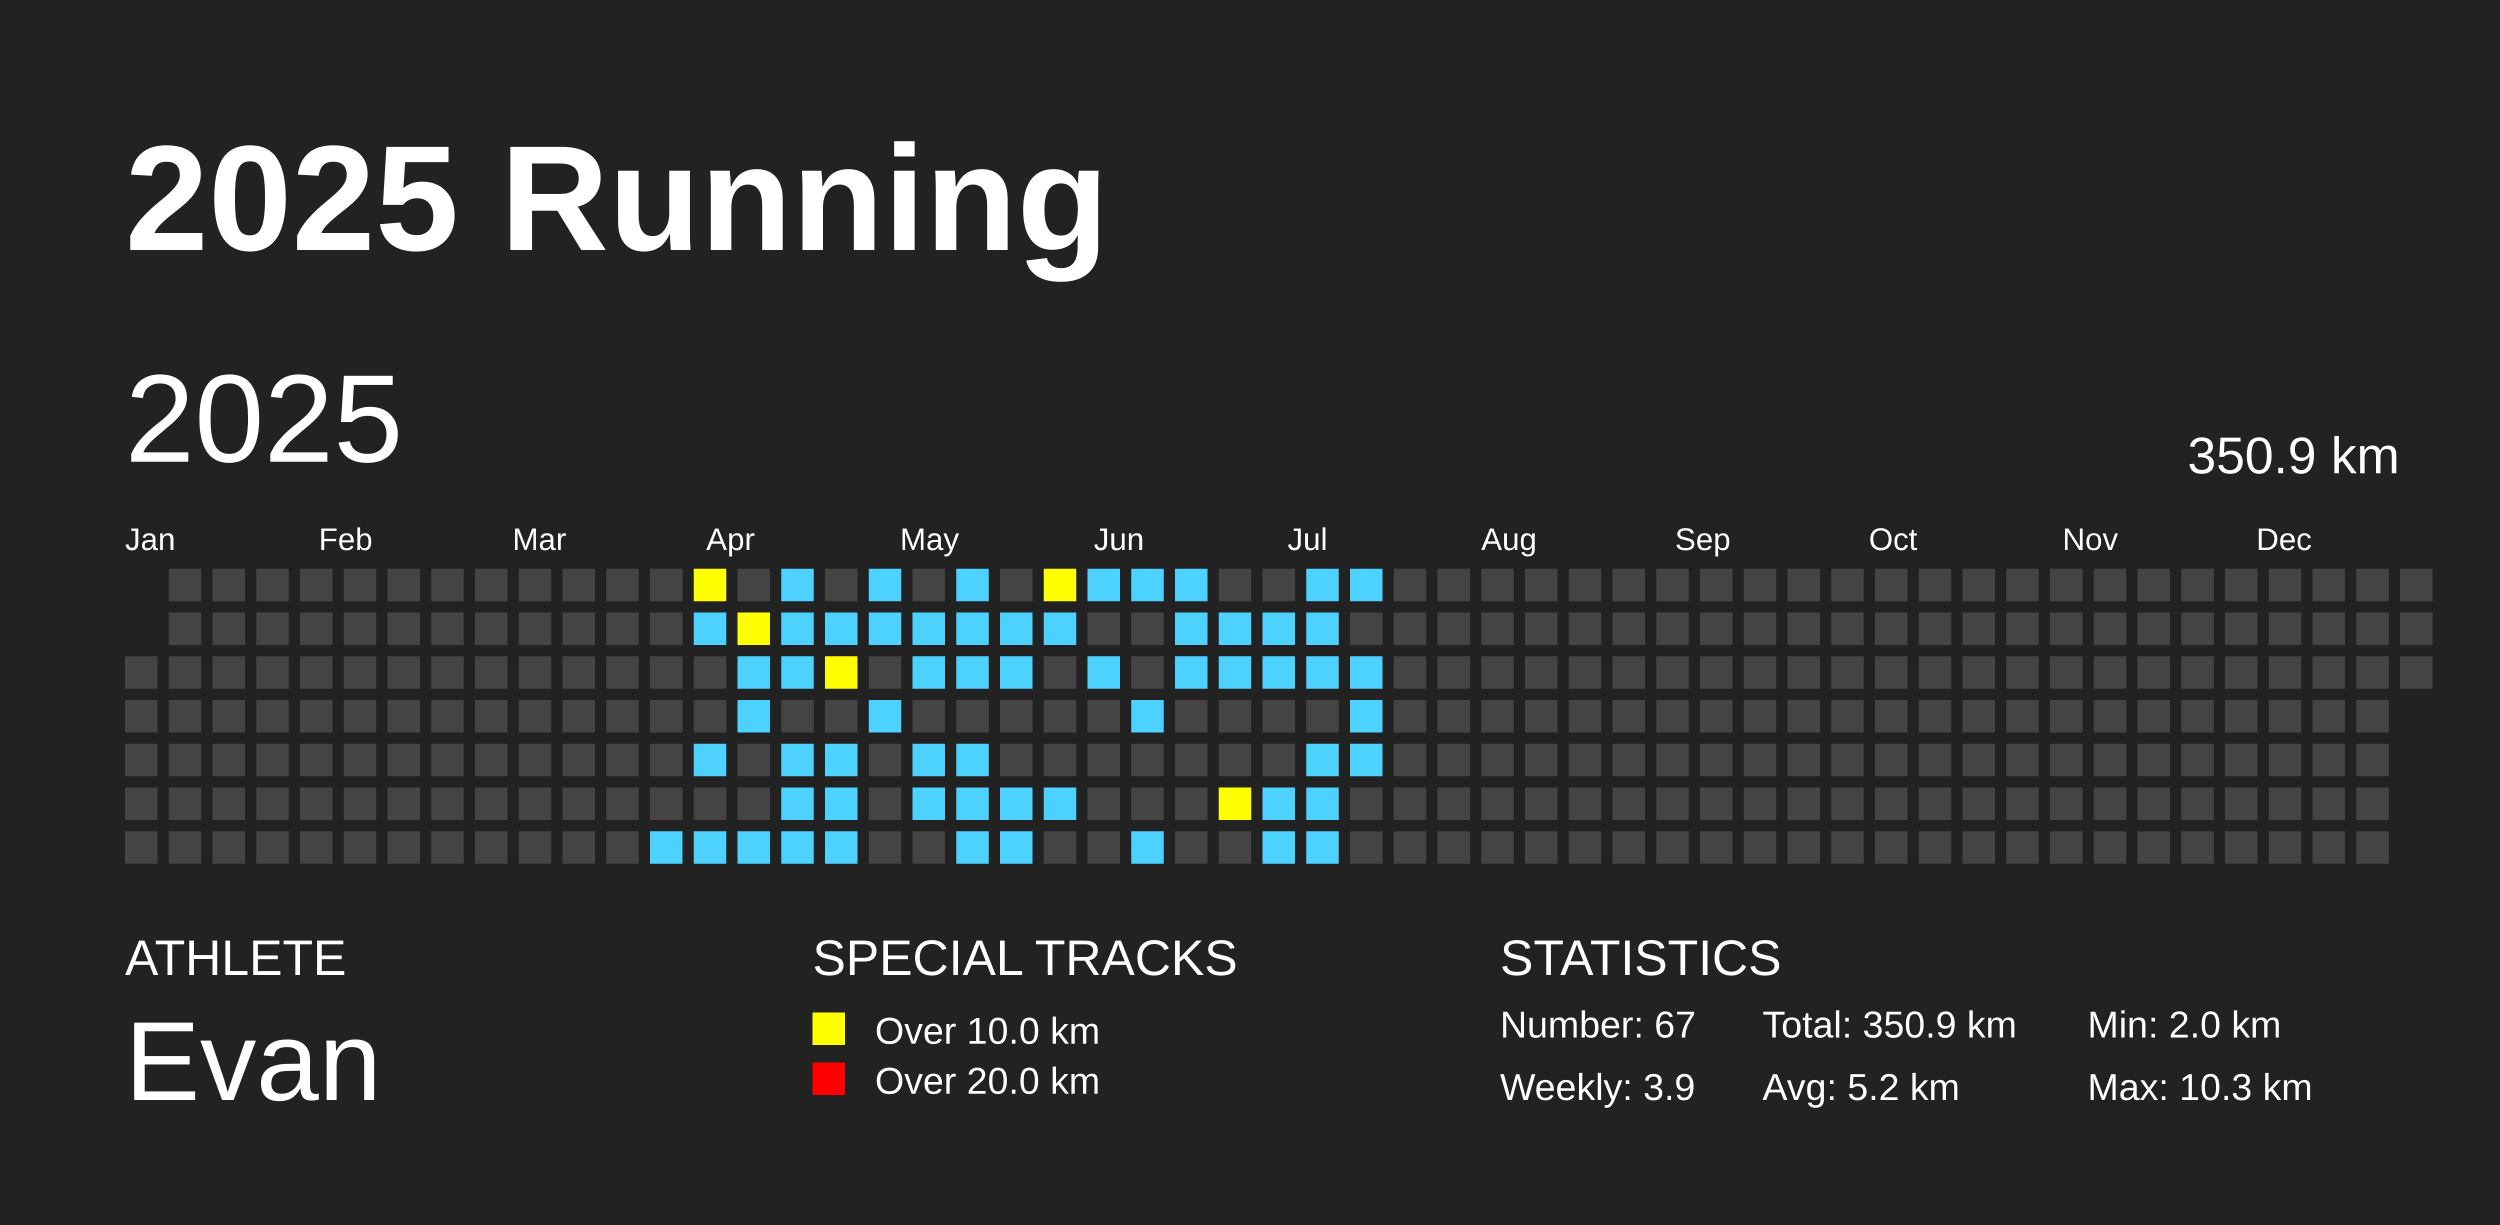
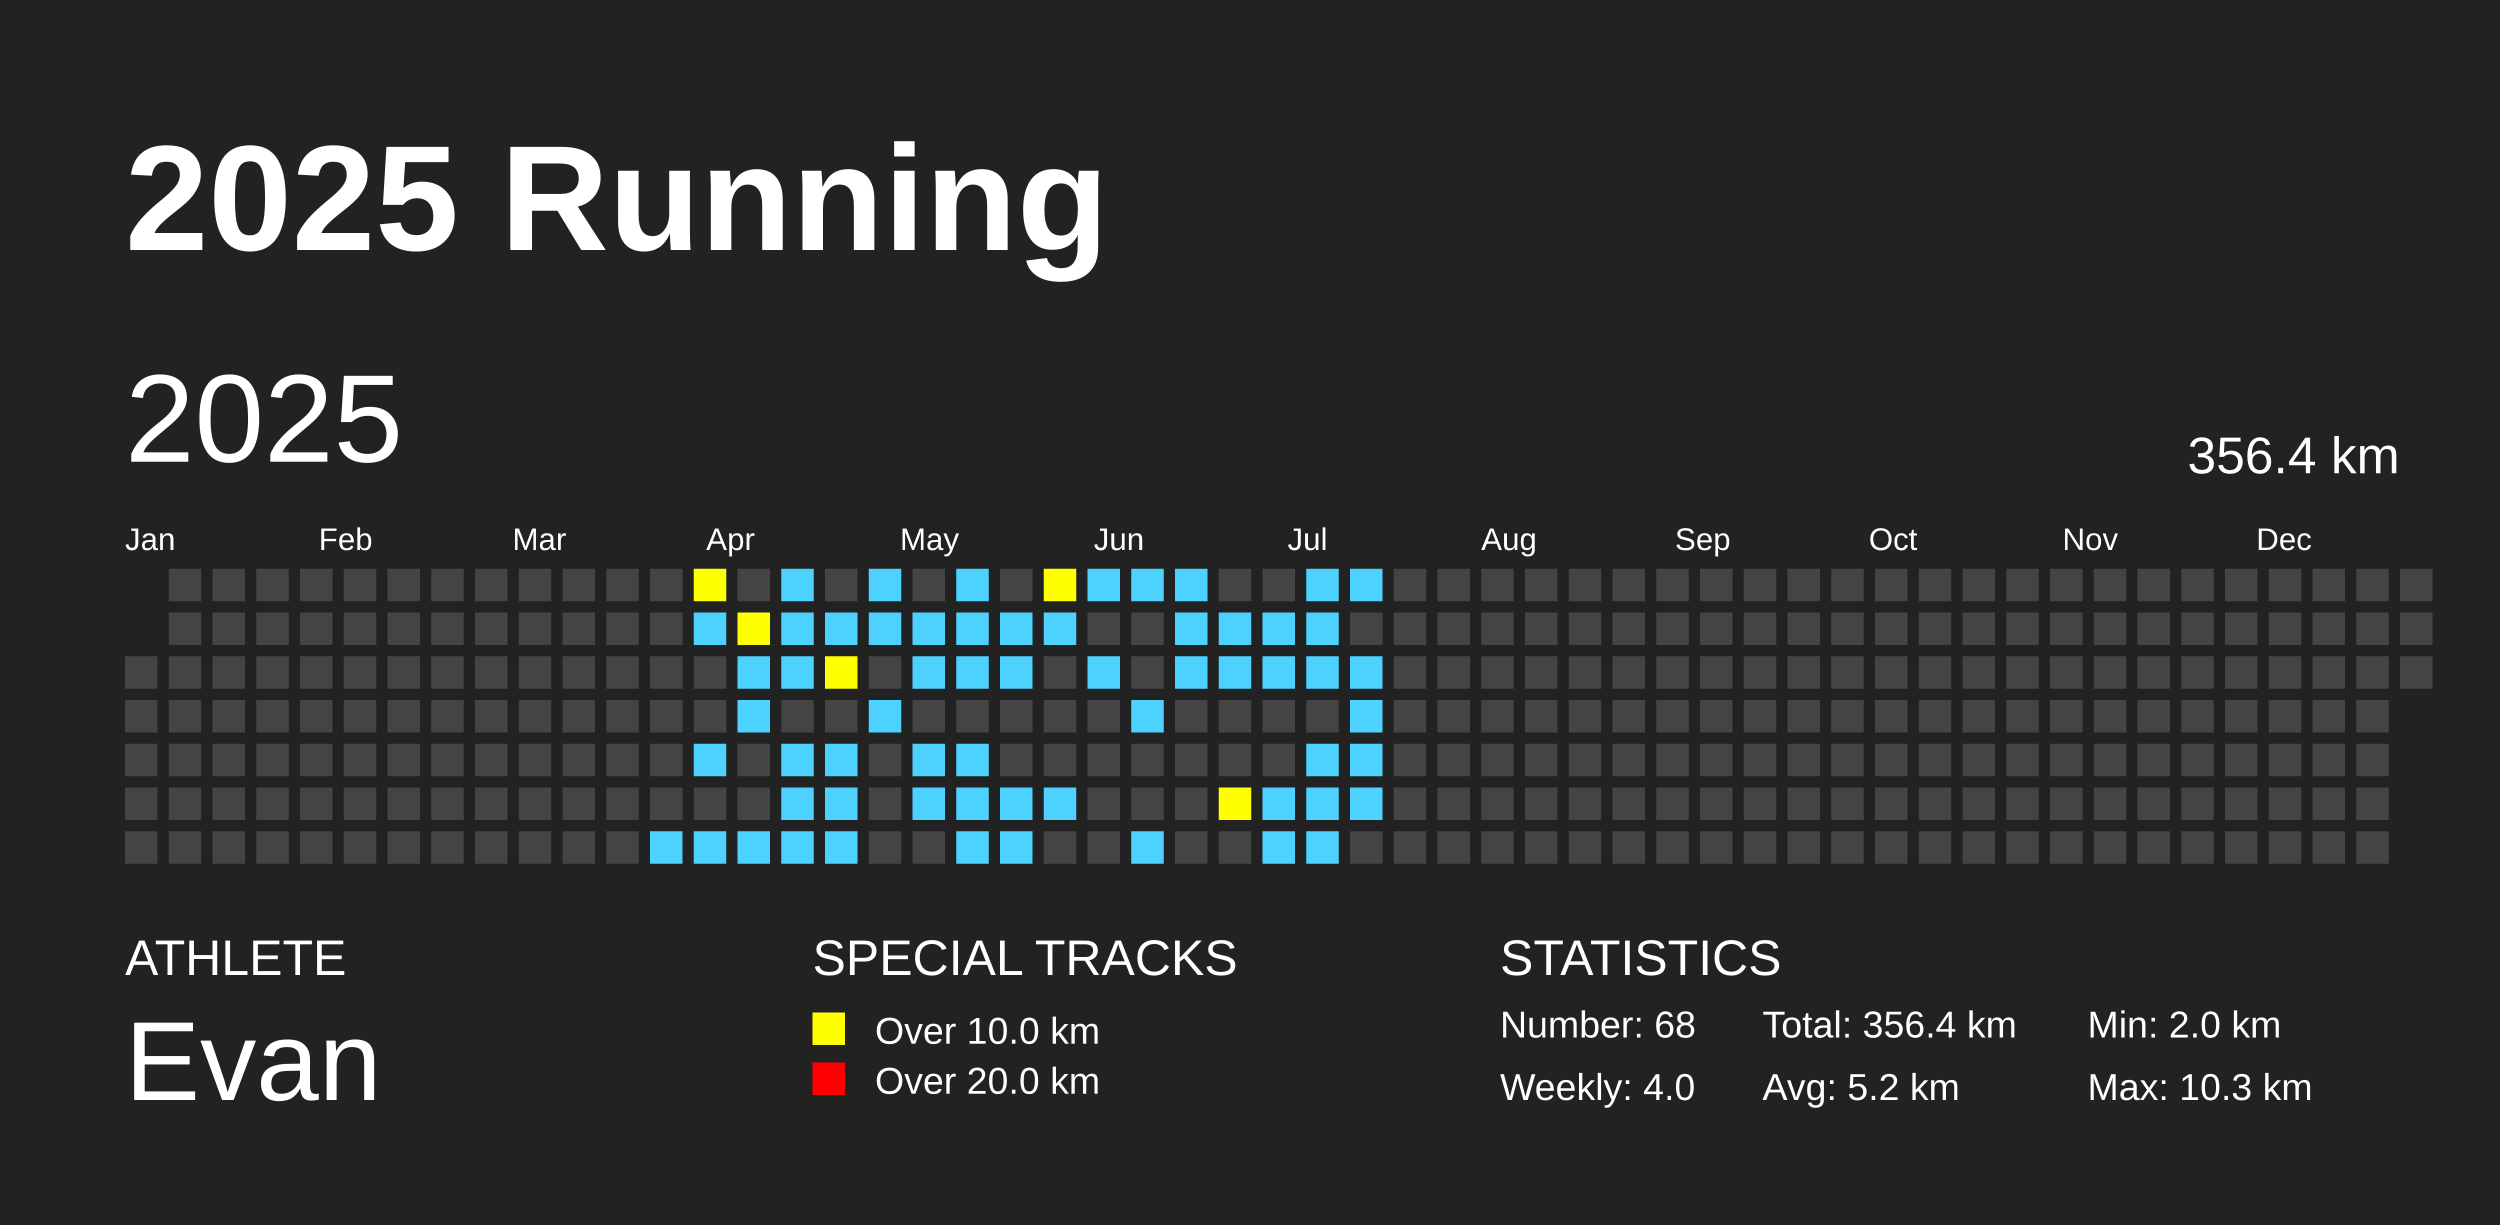
<svg xmlns="http://www.w3.org/2000/svg" baseProfile="full" height="98mm" version="1.1" viewBox="0,0,200,98" width="200mm">
  <defs />
  <rect fill="#222222" height="98" width="200" x="0" y="0" />
  <text fill="#FFFFFF" style="font-size:12px; font-family:Arial; font-weight:bold;" x="10" y="20">2025 Running</text>
  <text fill="#FFFFFF" style="font-size:4px; font-family:Arial" x="10" y="78">ATHLETE</text>
  <text fill="#FFFFFF" style="font-size:9px; font-family:Arial" x="10" y="88">Evan</text>
  <text fill="#FFFFFF" style="font-size:4px; font-family:Arial" x="65" y="78">SPECIAL TRACKS</text>
  <rect fill="yellow" height="2.6" width="2.6" x="65" y="81" />
  <text fill="#FFFFFF" style="font-size:3px; font-family:Arial" x="70" y="83.5">Over 10.0 km</text>
  <rect fill="red" height="2.6" width="2.6" x="65" y="85" />
  <text fill="#FFFFFF" style="font-size:3px; font-family:Arial" x="70" y="87.5">Over 20.0 km</text>
  <text fill="#FFFFFF" style="font-size:4px; font-family:Arial" x="120" y="78">STATISTICS</text>
-   <text fill="#FFFFFF" style="font-size:3px; font-family:Arial" x="120" y="83">Number: 67</text>
-   <text fill="#FFFFFF" style="font-size:3px; font-family:Arial" x="120" y="88">Weekly: 3.9</text>
-   <text fill="#FFFFFF" style="font-size:3px; font-family:Arial" x="141" y="83">Total: 350.9 km</text>
+   <text fill="#FFFFFF" style="font-size:3px; font-family:Arial" x="120" y="83">Number: 68</text>
+   <text fill="#FFFFFF" style="font-size:3px; font-family:Arial" x="120" y="88">Weekly: 4.0</text>
+   <text fill="#FFFFFF" style="font-size:3px; font-family:Arial" x="141" y="83">Total: 356.4 km</text>
  <text fill="#FFFFFF" style="font-size:3px; font-family:Arial" x="141" y="88">Avg: 5.2 km</text>
  <text fill="#FFFFFF" style="font-size:3px; font-family:Arial" x="167" y="83">Min: 2.0 km</text>
  <text fill="#FFFFFF" style="font-size:3px; font-family:Arial" x="167" y="88">Max: 10.3 km</text>
  <text dominant-baseline="hanging" fill="#FFFFFF" style="font-size:10.0px; font-family:Arial;" x="10" y="30">2025</text>
-   <text dominant-baseline="hanging" fill="#FFFFFF" style="font-size:4.125px; font-family:Arial;" x="175" y="35">350.9 km</text>
+   <text dominant-baseline="hanging" fill="#FFFFFF" style="font-size:4.125px; font-family:Arial;" x="175" y="35">356.4 km</text>
  <text fill="#FFFFFF" style="font-size:2.5px; font-family:Arial" x="10.0" y="44">Jan</text>
  <text fill="#FFFFFF" style="font-size:2.5px; font-family:Arial" x="25.5" y="44">Feb</text>
  <text fill="#FFFFFF" style="font-size:2.5px; font-family:Arial" x="41.0" y="44">Mar</text>
  <text fill="#FFFFFF" style="font-size:2.5px; font-family:Arial" x="56.5" y="44">Apr</text>
  <text fill="#FFFFFF" style="font-size:2.5px; font-family:Arial" x="72.0" y="44">May</text>
  <text fill="#FFFFFF" style="font-size:2.5px; font-family:Arial" x="87.5" y="44">Jun</text>
  <text fill="#FFFFFF" style="font-size:2.5px; font-family:Arial" x="103.0" y="44">Jul</text>
  <text fill="#FFFFFF" style="font-size:2.5px; font-family:Arial" x="118.5" y="44">Aug</text>
  <text fill="#FFFFFF" style="font-size:2.5px; font-family:Arial" x="134.0" y="44">Sep</text>
  <text fill="#FFFFFF" style="font-size:2.5px; font-family:Arial" x="149.5" y="44">Oct</text>
  <text fill="#FFFFFF" style="font-size:2.5px; font-family:Arial" x="165.0" y="44">Nov</text>
  <text fill="#FFFFFF" style="font-size:2.5px; font-family:Arial" x="180.5" y="44">Dec</text>
  <rect fill="#444444" height="2.6" width="2.6" x="10.0" y="52.5" />
  <rect fill="#444444" height="2.6" width="2.6" x="10.0" y="56.0" />
  <rect fill="#444444" height="2.6" width="2.6" x="10.0" y="59.5" />
  <rect fill="#444444" height="2.6" width="2.6" x="10.0" y="63.0" />
  <rect fill="#444444" height="2.6" width="2.6" x="10.0" y="66.5" />
  <rect fill="#444444" height="2.6" width="2.6" x="13.5" y="45.5" />
  <rect fill="#444444" height="2.6" width="2.6" x="13.5" y="49.0" />
  <rect fill="#444444" height="2.6" width="2.6" x="13.5" y="52.5" />
  <rect fill="#444444" height="2.6" width="2.6" x="13.5" y="56.0" />
  <rect fill="#444444" height="2.6" width="2.6" x="13.5" y="59.5" />
  <rect fill="#444444" height="2.6" width="2.6" x="13.5" y="63.0" />
  <rect fill="#444444" height="2.6" width="2.6" x="13.5" y="66.5" />
  <rect fill="#444444" height="2.6" width="2.6" x="17.0" y="45.5" />
  <rect fill="#444444" height="2.6" width="2.6" x="17.0" y="49.0" />
  <rect fill="#444444" height="2.6" width="2.6" x="17.0" y="52.5" />
  <rect fill="#444444" height="2.6" width="2.6" x="17.0" y="56.0" />
  <rect fill="#444444" height="2.6" width="2.6" x="17.0" y="59.5" />
  <rect fill="#444444" height="2.6" width="2.6" x="17.0" y="63.0" />
  <rect fill="#444444" height="2.6" width="2.6" x="17.0" y="66.5" />
  <rect fill="#444444" height="2.6" width="2.6" x="20.5" y="45.5" />
  <rect fill="#444444" height="2.6" width="2.6" x="20.5" y="49.0" />
  <rect fill="#444444" height="2.6" width="2.6" x="20.5" y="52.5" />
  <rect fill="#444444" height="2.6" width="2.6" x="20.5" y="56.0" />
  <rect fill="#444444" height="2.6" width="2.6" x="20.5" y="59.5" />
  <rect fill="#444444" height="2.6" width="2.6" x="20.5" y="63.0" />
  <rect fill="#444444" height="2.6" width="2.6" x="20.5" y="66.5" />
  <rect fill="#444444" height="2.6" width="2.6" x="24.0" y="45.5" />
  <rect fill="#444444" height="2.6" width="2.6" x="24.0" y="49.0" />
  <rect fill="#444444" height="2.6" width="2.6" x="24.0" y="52.5" />
  <rect fill="#444444" height="2.6" width="2.6" x="24.0" y="56.0" />
  <rect fill="#444444" height="2.6" width="2.6" x="24.0" y="59.5" />
  <rect fill="#444444" height="2.6" width="2.6" x="24.0" y="63.0" />
  <rect fill="#444444" height="2.6" width="2.6" x="24.0" y="66.5" />
  <rect fill="#444444" height="2.6" width="2.6" x="27.5" y="45.5" />
  <rect fill="#444444" height="2.6" width="2.6" x="27.5" y="49.0" />
  <rect fill="#444444" height="2.6" width="2.6" x="27.5" y="52.5" />
  <rect fill="#444444" height="2.6" width="2.6" x="27.5" y="56.0" />
  <rect fill="#444444" height="2.6" width="2.6" x="27.5" y="59.5" />
  <rect fill="#444444" height="2.6" width="2.6" x="27.5" y="63.0" />
  <rect fill="#444444" height="2.6" width="2.6" x="27.5" y="66.5" />
  <rect fill="#444444" height="2.6" width="2.6" x="31.0" y="45.5" />
  <rect fill="#444444" height="2.6" width="2.6" x="31.0" y="49.0" />
  <rect fill="#444444" height="2.6" width="2.6" x="31.0" y="52.5" />
  <rect fill="#444444" height="2.6" width="2.6" x="31.0" y="56.0" />
  <rect fill="#444444" height="2.6" width="2.6" x="31.0" y="59.5" />
  <rect fill="#444444" height="2.6" width="2.6" x="31.0" y="63.0" />
  <rect fill="#444444" height="2.6" width="2.6" x="31.0" y="66.5" />
  <rect fill="#444444" height="2.6" width="2.6" x="34.5" y="45.5" />
  <rect fill="#444444" height="2.6" width="2.6" x="34.5" y="49.0" />
  <rect fill="#444444" height="2.6" width="2.6" x="34.5" y="52.5" />
  <rect fill="#444444" height="2.6" width="2.6" x="34.5" y="56.0" />
  <rect fill="#444444" height="2.6" width="2.6" x="34.5" y="59.5" />
  <rect fill="#444444" height="2.6" width="2.6" x="34.5" y="63.0" />
  <rect fill="#444444" height="2.6" width="2.6" x="34.5" y="66.5" />
  <rect fill="#444444" height="2.6" width="2.6" x="38.0" y="45.5" />
  <rect fill="#444444" height="2.6" width="2.6" x="38.0" y="49.0" />
  <rect fill="#444444" height="2.6" width="2.6" x="38.0" y="52.5" />
  <rect fill="#444444" height="2.6" width="2.6" x="38.0" y="56.0" />
  <rect fill="#444444" height="2.6" width="2.6" x="38.0" y="59.5" />
  <rect fill="#444444" height="2.6" width="2.6" x="38.0" y="63.0" />
  <rect fill="#444444" height="2.6" width="2.6" x="38.0" y="66.5" />
  <rect fill="#444444" height="2.6" width="2.6" x="41.5" y="45.5" />
  <rect fill="#444444" height="2.6" width="2.6" x="41.5" y="49.0" />
  <rect fill="#444444" height="2.6" width="2.6" x="41.5" y="52.5" />
  <rect fill="#444444" height="2.6" width="2.6" x="41.5" y="56.0" />
  <rect fill="#444444" height="2.6" width="2.6" x="41.5" y="59.5" />
  <rect fill="#444444" height="2.6" width="2.6" x="41.5" y="63.0" />
  <rect fill="#444444" height="2.6" width="2.6" x="41.5" y="66.5" />
  <rect fill="#444444" height="2.6" width="2.6" x="45.0" y="45.5" />
  <rect fill="#444444" height="2.6" width="2.6" x="45.0" y="49.0" />
  <rect fill="#444444" height="2.6" width="2.6" x="45.0" y="52.5" />
  <rect fill="#444444" height="2.6" width="2.6" x="45.0" y="56.0" />
  <rect fill="#444444" height="2.6" width="2.6" x="45.0" y="59.5" />
  <rect fill="#444444" height="2.6" width="2.6" x="45.0" y="63.0" />
  <rect fill="#444444" height="2.6" width="2.6" x="45.0" y="66.5" />
  <rect fill="#444444" height="2.6" width="2.6" x="48.5" y="45.5" />
  <rect fill="#444444" height="2.6" width="2.6" x="48.5" y="49.0" />
  <rect fill="#444444" height="2.6" width="2.6" x="48.5" y="52.5" />
  <rect fill="#444444" height="2.6" width="2.6" x="48.5" y="56.0" />
  <rect fill="#444444" height="2.6" width="2.6" x="48.5" y="59.5" />
  <rect fill="#444444" height="2.6" width="2.6" x="48.5" y="63.0" />
  <rect fill="#444444" height="2.6" width="2.6" x="48.5" y="66.5" />
  <rect fill="#444444" height="2.6" width="2.6" x="52.0" y="45.5" />
  <rect fill="#444444" height="2.6" width="2.6" x="52.0" y="49.0" />
  <rect fill="#444444" height="2.6" width="2.6" x="52.0" y="52.5" />
  <rect fill="#444444" height="2.6" width="2.6" x="52.0" y="56.0" />
  <rect fill="#444444" height="2.6" width="2.6" x="52.0" y="59.5" />
  <rect fill="#444444" height="2.6" width="2.6" x="52.0" y="63.0" />
  <rect fill="#4DD2FF" height="2.6" width="2.6" x="52.0" y="66.5" />
  <rect fill="yellow" height="2.6" width="2.6" x="55.5" y="45.5" />
  <rect fill="#4DD2FF" height="2.6" width="2.6" x="55.5" y="49.0" />
  <rect fill="#444444" height="2.6" width="2.6" x="55.5" y="52.5" />
  <rect fill="#444444" height="2.6" width="2.6" x="55.5" y="56.0" />
  <rect fill="#4DD2FF" height="2.6" width="2.6" x="55.5" y="59.5" />
  <rect fill="#444444" height="2.6" width="2.6" x="55.5" y="63.0" />
  <rect fill="#4DD2FF" height="2.6" width="2.6" x="55.5" y="66.5" />
  <rect fill="#444444" height="2.6" width="2.6" x="59.0" y="45.5" />
  <rect fill="yellow" height="2.6" width="2.6" x="59.0" y="49.0" />
  <rect fill="#4DD2FF" height="2.6" width="2.6" x="59.0" y="52.5" />
  <rect fill="#4DD2FF" height="2.6" width="2.6" x="59.0" y="56.0" />
  <rect fill="#444444" height="2.6" width="2.6" x="59.0" y="59.5" />
  <rect fill="#444444" height="2.6" width="2.6" x="59.0" y="63.0" />
  <rect fill="#4DD2FF" height="2.6" width="2.6" x="59.0" y="66.5" />
  <rect fill="#4DD2FF" height="2.6" width="2.6" x="62.5" y="45.5" />
  <rect fill="#4DD2FF" height="2.6" width="2.6" x="62.5" y="49.0" />
  <rect fill="#4DD2FF" height="2.6" width="2.6" x="62.5" y="52.5" />
  <rect fill="#444444" height="2.6" width="2.6" x="62.5" y="56.0" />
  <rect fill="#4DD2FF" height="2.6" width="2.6" x="62.5" y="59.5" />
  <rect fill="#4DD2FF" height="2.6" width="2.6" x="62.5" y="63.0" />
  <rect fill="#4DD2FF" height="2.6" width="2.6" x="62.5" y="66.5" />
  <rect fill="#444444" height="2.6" width="2.6" x="66.0" y="45.5" />
  <rect fill="#4DD2FF" height="2.6" width="2.6" x="66.0" y="49.0" />
  <rect fill="yellow" height="2.6" width="2.6" x="66.0" y="52.5" />
  <rect fill="#444444" height="2.6" width="2.6" x="66.0" y="56.0" />
  <rect fill="#4DD2FF" height="2.6" width="2.6" x="66.0" y="59.5" />
  <rect fill="#4DD2FF" height="2.6" width="2.6" x="66.0" y="63.0" />
  <rect fill="#4DD2FF" height="2.6" width="2.6" x="66.0" y="66.5" />
  <rect fill="#4DD2FF" height="2.6" width="2.6" x="69.5" y="45.5" />
  <rect fill="#4DD2FF" height="2.6" width="2.6" x="69.5" y="49.0" />
  <rect fill="#444444" height="2.6" width="2.6" x="69.5" y="52.5" />
  <rect fill="#4DD2FF" height="2.6" width="2.6" x="69.5" y="56.0" />
  <rect fill="#444444" height="2.6" width="2.6" x="69.5" y="59.5" />
  <rect fill="#444444" height="2.6" width="2.6" x="69.5" y="63.0" />
  <rect fill="#444444" height="2.6" width="2.6" x="69.5" y="66.5" />
  <rect fill="#444444" height="2.6" width="2.6" x="73.0" y="45.5" />
  <rect fill="#4DD2FF" height="2.6" width="2.6" x="73.0" y="49.0" />
  <rect fill="#4DD2FF" height="2.6" width="2.6" x="73.0" y="52.5" />
  <rect fill="#444444" height="2.6" width="2.6" x="73.0" y="56.0" />
  <rect fill="#4DD2FF" height="2.6" width="2.6" x="73.0" y="59.5" />
  <rect fill="#4DD2FF" height="2.6" width="2.6" x="73.0" y="63.0" />
  <rect fill="#444444" height="2.6" width="2.6" x="73.0" y="66.5" />
  <rect fill="#4DD2FF" height="2.6" width="2.6" x="76.5" y="45.5" />
  <rect fill="#4DD2FF" height="2.6" width="2.6" x="76.5" y="49.0" />
  <rect fill="#4DD2FF" height="2.6" width="2.6" x="76.5" y="52.5" />
  <rect fill="#444444" height="2.6" width="2.6" x="76.5" y="56.0" />
  <rect fill="#4DD2FF" height="2.6" width="2.6" x="76.5" y="59.5" />
  <rect fill="#4DD2FF" height="2.6" width="2.6" x="76.5" y="63.0" />
  <rect fill="#4DD2FF" height="2.6" width="2.6" x="76.5" y="66.5" />
  <rect fill="#444444" height="2.6" width="2.6" x="80.0" y="45.5" />
  <rect fill="#4DD2FF" height="2.6" width="2.6" x="80.0" y="49.0" />
  <rect fill="#4DD2FF" height="2.6" width="2.6" x="80.0" y="52.5" />
  <rect fill="#444444" height="2.6" width="2.6" x="80.0" y="56.0" />
  <rect fill="#444444" height="2.6" width="2.6" x="80.0" y="59.5" />
  <rect fill="#4DD2FF" height="2.6" width="2.6" x="80.0" y="63.0" />
  <rect fill="#4DD2FF" height="2.6" width="2.6" x="80.0" y="66.5" />
  <rect fill="yellow" height="2.6" width="2.6" x="83.5" y="45.5" />
  <rect fill="#4DD2FF" height="2.6" width="2.6" x="83.5" y="49.0" />
  <rect fill="#444444" height="2.6" width="2.6" x="83.5" y="52.5" />
  <rect fill="#444444" height="2.6" width="2.6" x="83.5" y="56.0" />
  <rect fill="#444444" height="2.6" width="2.6" x="83.5" y="59.5" />
  <rect fill="#4DD2FF" height="2.6" width="2.6" x="83.5" y="63.0" />
  <rect fill="#444444" height="2.6" width="2.6" x="83.5" y="66.5" />
  <rect fill="#4DD2FF" height="2.6" width="2.6" x="87.0" y="45.5" />
  <rect fill="#444444" height="2.6" width="2.6" x="87.0" y="49.0" />
  <rect fill="#4DD2FF" height="2.6" width="2.6" x="87.0" y="52.5" />
  <rect fill="#444444" height="2.6" width="2.6" x="87.0" y="56.0" />
  <rect fill="#444444" height="2.6" width="2.6" x="87.0" y="59.5" />
  <rect fill="#444444" height="2.6" width="2.6" x="87.0" y="63.0" />
  <rect fill="#444444" height="2.6" width="2.6" x="87.0" y="66.5" />
  <rect fill="#4DD2FF" height="2.6" width="2.6" x="90.5" y="45.5" />
  <rect fill="#444444" height="2.6" width="2.6" x="90.5" y="49.0" />
  <rect fill="#444444" height="2.6" width="2.6" x="90.5" y="52.5" />
  <rect fill="#4DD2FF" height="2.6" width="2.6" x="90.5" y="56.0" />
  <rect fill="#444444" height="2.6" width="2.6" x="90.5" y="59.5" />
  <rect fill="#444444" height="2.6" width="2.6" x="90.5" y="63.0" />
  <rect fill="#4DD2FF" height="2.6" width="2.6" x="90.5" y="66.5" />
  <rect fill="#4DD2FF" height="2.6" width="2.6" x="94.0" y="45.5" />
  <rect fill="#4DD2FF" height="2.6" width="2.6" x="94.0" y="49.0" />
  <rect fill="#4DD2FF" height="2.6" width="2.6" x="94.0" y="52.5" />
  <rect fill="#444444" height="2.6" width="2.6" x="94.0" y="56.0" />
  <rect fill="#444444" height="2.6" width="2.6" x="94.0" y="59.5" />
  <rect fill="#444444" height="2.6" width="2.6" x="94.0" y="63.0" />
  <rect fill="#444444" height="2.6" width="2.6" x="94.0" y="66.5" />
  <rect fill="#444444" height="2.6" width="2.6" x="97.5" y="45.5" />
  <rect fill="#4DD2FF" height="2.6" width="2.6" x="97.5" y="49.0" />
  <rect fill="#4DD2FF" height="2.6" width="2.6" x="97.5" y="52.5" />
  <rect fill="#444444" height="2.6" width="2.6" x="97.5" y="56.0" />
  <rect fill="#444444" height="2.6" width="2.6" x="97.5" y="59.5" />
  <rect fill="yellow" height="2.6" width="2.6" x="97.5" y="63.0" />
  <rect fill="#444444" height="2.6" width="2.6" x="97.5" y="66.5" />
  <rect fill="#444444" height="2.6" width="2.6" x="101.0" y="45.5" />
  <rect fill="#4DD2FF" height="2.6" width="2.6" x="101.0" y="49.0" />
  <rect fill="#4DD2FF" height="2.6" width="2.6" x="101.0" y="52.5" />
  <rect fill="#444444" height="2.6" width="2.6" x="101.0" y="56.0" />
  <rect fill="#444444" height="2.6" width="2.6" x="101.0" y="59.5" />
  <rect fill="#4DD2FF" height="2.6" width="2.6" x="101.0" y="63.0" />
  <rect fill="#4DD2FF" height="2.6" width="2.6" x="101.0" y="66.5" />
  <rect fill="#4DD2FF" height="2.6" width="2.6" x="104.5" y="45.5" />
  <rect fill="#4DD2FF" height="2.6" width="2.6" x="104.5" y="49.0" />
  <rect fill="#4DD2FF" height="2.6" width="2.6" x="104.5" y="52.5" />
  <rect fill="#444444" height="2.6" width="2.6" x="104.5" y="56.0" />
  <rect fill="#4DD2FF" height="2.6" width="2.6" x="104.5" y="59.5" />
  <rect fill="#4DD2FF" height="2.6" width="2.6" x="104.5" y="63.0" />
  <rect fill="#4DD2FF" height="2.6" width="2.6" x="104.5" y="66.5" />
  <rect fill="#4DD2FF" height="2.6" width="2.6" x="108.0" y="45.5" />
  <rect fill="#444444" height="2.6" width="2.6" x="108.0" y="49.0" />
  <rect fill="#4DD2FF" height="2.6" width="2.6" x="108.0" y="52.5" />
  <rect fill="#4DD2FF" height="2.6" width="2.6" x="108.0" y="56.0" />
  <rect fill="#4DD2FF" height="2.6" width="2.6" x="108.0" y="59.5" />
-   <rect fill="#444444" height="2.6" width="2.6" x="108.0" y="63.0" />
+   <rect fill="#4DD2FF" height="2.6" width="2.6" x="108.0" y="63.0" />
  <rect fill="#444444" height="2.6" width="2.6" x="108.0" y="66.5" />
  <rect fill="#444444" height="2.6" width="2.6" x="111.5" y="45.5" />
  <rect fill="#444444" height="2.6" width="2.6" x="111.5" y="49.0" />
  <rect fill="#444444" height="2.6" width="2.6" x="111.5" y="52.5" />
  <rect fill="#444444" height="2.6" width="2.6" x="111.5" y="56.0" />
  <rect fill="#444444" height="2.6" width="2.6" x="111.5" y="59.5" />
  <rect fill="#444444" height="2.6" width="2.6" x="111.5" y="63.0" />
  <rect fill="#444444" height="2.6" width="2.6" x="111.5" y="66.5" />
  <rect fill="#444444" height="2.6" width="2.6" x="115.0" y="45.5" />
  <rect fill="#444444" height="2.6" width="2.6" x="115.0" y="49.0" />
  <rect fill="#444444" height="2.6" width="2.6" x="115.0" y="52.5" />
  <rect fill="#444444" height="2.6" width="2.6" x="115.0" y="56.0" />
  <rect fill="#444444" height="2.6" width="2.6" x="115.0" y="59.5" />
  <rect fill="#444444" height="2.6" width="2.6" x="115.0" y="63.0" />
  <rect fill="#444444" height="2.6" width="2.6" x="115.0" y="66.5" />
  <rect fill="#444444" height="2.6" width="2.6" x="118.5" y="45.5" />
  <rect fill="#444444" height="2.6" width="2.6" x="118.5" y="49.0" />
  <rect fill="#444444" height="2.6" width="2.6" x="118.5" y="52.5" />
  <rect fill="#444444" height="2.6" width="2.6" x="118.5" y="56.0" />
  <rect fill="#444444" height="2.6" width="2.6" x="118.5" y="59.5" />
  <rect fill="#444444" height="2.6" width="2.6" x="118.5" y="63.0" />
  <rect fill="#444444" height="2.6" width="2.6" x="118.5" y="66.5" />
  <rect fill="#444444" height="2.6" width="2.6" x="122.0" y="45.5" />
  <rect fill="#444444" height="2.6" width="2.6" x="122.0" y="49.0" />
  <rect fill="#444444" height="2.6" width="2.6" x="122.0" y="52.5" />
  <rect fill="#444444" height="2.6" width="2.6" x="122.0" y="56.0" />
  <rect fill="#444444" height="2.6" width="2.6" x="122.0" y="59.5" />
  <rect fill="#444444" height="2.6" width="2.6" x="122.0" y="63.0" />
  <rect fill="#444444" height="2.6" width="2.6" x="122.0" y="66.5" />
  <rect fill="#444444" height="2.6" width="2.6" x="125.5" y="45.5" />
  <rect fill="#444444" height="2.6" width="2.6" x="125.5" y="49.0" />
  <rect fill="#444444" height="2.6" width="2.6" x="125.5" y="52.5" />
  <rect fill="#444444" height="2.6" width="2.6" x="125.5" y="56.0" />
  <rect fill="#444444" height="2.6" width="2.6" x="125.5" y="59.5" />
  <rect fill="#444444" height="2.6" width="2.6" x="125.5" y="63.0" />
  <rect fill="#444444" height="2.6" width="2.6" x="125.5" y="66.5" />
  <rect fill="#444444" height="2.6" width="2.6" x="129.0" y="45.5" />
  <rect fill="#444444" height="2.6" width="2.6" x="129.0" y="49.0" />
  <rect fill="#444444" height="2.6" width="2.6" x="129.0" y="52.5" />
  <rect fill="#444444" height="2.6" width="2.6" x="129.0" y="56.0" />
  <rect fill="#444444" height="2.6" width="2.6" x="129.0" y="59.5" />
  <rect fill="#444444" height="2.6" width="2.6" x="129.0" y="63.0" />
  <rect fill="#444444" height="2.6" width="2.6" x="129.0" y="66.5" />
  <rect fill="#444444" height="2.6" width="2.6" x="132.5" y="45.5" />
  <rect fill="#444444" height="2.6" width="2.6" x="132.5" y="49.0" />
  <rect fill="#444444" height="2.6" width="2.6" x="132.5" y="52.5" />
  <rect fill="#444444" height="2.6" width="2.6" x="132.5" y="56.0" />
  <rect fill="#444444" height="2.6" width="2.6" x="132.5" y="59.5" />
  <rect fill="#444444" height="2.6" width="2.6" x="132.5" y="63.0" />
  <rect fill="#444444" height="2.6" width="2.6" x="132.5" y="66.5" />
  <rect fill="#444444" height="2.6" width="2.6" x="136.0" y="45.5" />
  <rect fill="#444444" height="2.6" width="2.6" x="136.0" y="49.0" />
  <rect fill="#444444" height="2.6" width="2.6" x="136.0" y="52.5" />
  <rect fill="#444444" height="2.6" width="2.6" x="136.0" y="56.0" />
  <rect fill="#444444" height="2.6" width="2.6" x="136.0" y="59.5" />
  <rect fill="#444444" height="2.6" width="2.6" x="136.0" y="63.0" />
  <rect fill="#444444" height="2.6" width="2.6" x="136.0" y="66.5" />
  <rect fill="#444444" height="2.6" width="2.6" x="139.5" y="45.5" />
  <rect fill="#444444" height="2.6" width="2.6" x="139.5" y="49.0" />
  <rect fill="#444444" height="2.6" width="2.6" x="139.5" y="52.5" />
  <rect fill="#444444" height="2.6" width="2.6" x="139.5" y="56.0" />
  <rect fill="#444444" height="2.6" width="2.6" x="139.5" y="59.5" />
  <rect fill="#444444" height="2.6" width="2.6" x="139.5" y="63.0" />
  <rect fill="#444444" height="2.6" width="2.6" x="139.5" y="66.5" />
  <rect fill="#444444" height="2.6" width="2.6" x="143.0" y="45.5" />
  <rect fill="#444444" height="2.6" width="2.6" x="143.0" y="49.0" />
  <rect fill="#444444" height="2.6" width="2.6" x="143.0" y="52.5" />
  <rect fill="#444444" height="2.6" width="2.6" x="143.0" y="56.0" />
  <rect fill="#444444" height="2.6" width="2.6" x="143.0" y="59.5" />
  <rect fill="#444444" height="2.6" width="2.6" x="143.0" y="63.0" />
  <rect fill="#444444" height="2.6" width="2.6" x="143.0" y="66.5" />
  <rect fill="#444444" height="2.6" width="2.6" x="146.5" y="45.5" />
  <rect fill="#444444" height="2.6" width="2.6" x="146.5" y="49.0" />
  <rect fill="#444444" height="2.6" width="2.6" x="146.5" y="52.5" />
  <rect fill="#444444" height="2.6" width="2.6" x="146.5" y="56.0" />
  <rect fill="#444444" height="2.6" width="2.6" x="146.5" y="59.5" />
  <rect fill="#444444" height="2.6" width="2.6" x="146.5" y="63.0" />
  <rect fill="#444444" height="2.6" width="2.6" x="146.5" y="66.5" />
  <rect fill="#444444" height="2.6" width="2.6" x="150.0" y="45.5" />
  <rect fill="#444444" height="2.6" width="2.6" x="150.0" y="49.0" />
  <rect fill="#444444" height="2.6" width="2.6" x="150.0" y="52.5" />
  <rect fill="#444444" height="2.6" width="2.6" x="150.0" y="56.0" />
  <rect fill="#444444" height="2.6" width="2.6" x="150.0" y="59.5" />
  <rect fill="#444444" height="2.6" width="2.6" x="150.0" y="63.0" />
  <rect fill="#444444" height="2.6" width="2.6" x="150.0" y="66.5" />
  <rect fill="#444444" height="2.6" width="2.6" x="153.5" y="45.5" />
  <rect fill="#444444" height="2.6" width="2.6" x="153.5" y="49.0" />
  <rect fill="#444444" height="2.6" width="2.6" x="153.5" y="52.5" />
  <rect fill="#444444" height="2.6" width="2.6" x="153.5" y="56.0" />
  <rect fill="#444444" height="2.6" width="2.6" x="153.5" y="59.5" />
  <rect fill="#444444" height="2.6" width="2.6" x="153.5" y="63.0" />
  <rect fill="#444444" height="2.6" width="2.6" x="153.5" y="66.5" />
  <rect fill="#444444" height="2.6" width="2.6" x="157.0" y="45.5" />
  <rect fill="#444444" height="2.6" width="2.6" x="157.0" y="49.0" />
  <rect fill="#444444" height="2.6" width="2.6" x="157.0" y="52.5" />
  <rect fill="#444444" height="2.6" width="2.6" x="157.0" y="56.0" />
  <rect fill="#444444" height="2.6" width="2.6" x="157.0" y="59.5" />
  <rect fill="#444444" height="2.6" width="2.6" x="157.0" y="63.0" />
  <rect fill="#444444" height="2.6" width="2.6" x="157.0" y="66.5" />
  <rect fill="#444444" height="2.6" width="2.6" x="160.5" y="45.5" />
  <rect fill="#444444" height="2.6" width="2.6" x="160.5" y="49.0" />
  <rect fill="#444444" height="2.6" width="2.6" x="160.5" y="52.5" />
  <rect fill="#444444" height="2.6" width="2.6" x="160.5" y="56.0" />
  <rect fill="#444444" height="2.6" width="2.6" x="160.5" y="59.5" />
  <rect fill="#444444" height="2.6" width="2.6" x="160.5" y="63.0" />
  <rect fill="#444444" height="2.6" width="2.6" x="160.5" y="66.5" />
  <rect fill="#444444" height="2.6" width="2.6" x="164.0" y="45.5" />
  <rect fill="#444444" height="2.6" width="2.6" x="164.0" y="49.0" />
  <rect fill="#444444" height="2.6" width="2.6" x="164.0" y="52.5" />
  <rect fill="#444444" height="2.6" width="2.6" x="164.0" y="56.0" />
  <rect fill="#444444" height="2.6" width="2.6" x="164.0" y="59.5" />
  <rect fill="#444444" height="2.6" width="2.6" x="164.0" y="63.0" />
  <rect fill="#444444" height="2.6" width="2.6" x="164.0" y="66.5" />
  <rect fill="#444444" height="2.6" width="2.6" x="167.5" y="45.5" />
  <rect fill="#444444" height="2.6" width="2.6" x="167.5" y="49.0" />
  <rect fill="#444444" height="2.6" width="2.6" x="167.5" y="52.5" />
  <rect fill="#444444" height="2.6" width="2.6" x="167.5" y="56.0" />
  <rect fill="#444444" height="2.6" width="2.6" x="167.5" y="59.5" />
  <rect fill="#444444" height="2.6" width="2.6" x="167.5" y="63.0" />
  <rect fill="#444444" height="2.6" width="2.6" x="167.5" y="66.5" />
  <rect fill="#444444" height="2.6" width="2.6" x="171.0" y="45.5" />
  <rect fill="#444444" height="2.6" width="2.6" x="171.0" y="49.0" />
  <rect fill="#444444" height="2.6" width="2.6" x="171.0" y="52.5" />
  <rect fill="#444444" height="2.6" width="2.6" x="171.0" y="56.0" />
  <rect fill="#444444" height="2.6" width="2.6" x="171.0" y="59.5" />
  <rect fill="#444444" height="2.6" width="2.6" x="171.0" y="63.0" />
  <rect fill="#444444" height="2.6" width="2.6" x="171.0" y="66.5" />
  <rect fill="#444444" height="2.6" width="2.6" x="174.5" y="45.5" />
  <rect fill="#444444" height="2.6" width="2.6" x="174.5" y="49.0" />
  <rect fill="#444444" height="2.6" width="2.6" x="174.5" y="52.5" />
  <rect fill="#444444" height="2.6" width="2.6" x="174.5" y="56.0" />
  <rect fill="#444444" height="2.6" width="2.6" x="174.5" y="59.5" />
  <rect fill="#444444" height="2.6" width="2.6" x="174.5" y="63.0" />
  <rect fill="#444444" height="2.6" width="2.6" x="174.5" y="66.5" />
  <rect fill="#444444" height="2.6" width="2.6" x="178.0" y="45.5" />
  <rect fill="#444444" height="2.6" width="2.6" x="178.0" y="49.0" />
  <rect fill="#444444" height="2.6" width="2.6" x="178.0" y="52.5" />
  <rect fill="#444444" height="2.6" width="2.6" x="178.0" y="56.0" />
  <rect fill="#444444" height="2.6" width="2.6" x="178.0" y="59.5" />
  <rect fill="#444444" height="2.6" width="2.6" x="178.0" y="63.0" />
  <rect fill="#444444" height="2.6" width="2.6" x="178.0" y="66.5" />
  <rect fill="#444444" height="2.6" width="2.6" x="181.5" y="45.5" />
  <rect fill="#444444" height="2.6" width="2.6" x="181.5" y="49.0" />
  <rect fill="#444444" height="2.6" width="2.6" x="181.5" y="52.5" />
  <rect fill="#444444" height="2.6" width="2.6" x="181.5" y="56.0" />
  <rect fill="#444444" height="2.6" width="2.6" x="181.5" y="59.5" />
  <rect fill="#444444" height="2.6" width="2.6" x="181.5" y="63.0" />
  <rect fill="#444444" height="2.6" width="2.6" x="181.5" y="66.5" />
  <rect fill="#444444" height="2.6" width="2.6" x="185.0" y="45.5" />
  <rect fill="#444444" height="2.6" width="2.6" x="185.0" y="49.0" />
  <rect fill="#444444" height="2.6" width="2.6" x="185.0" y="52.5" />
  <rect fill="#444444" height="2.6" width="2.6" x="185.0" y="56.0" />
  <rect fill="#444444" height="2.6" width="2.6" x="185.0" y="59.5" />
  <rect fill="#444444" height="2.6" width="2.6" x="185.0" y="63.0" />
  <rect fill="#444444" height="2.6" width="2.6" x="185.0" y="66.5" />
  <rect fill="#444444" height="2.6" width="2.6" x="188.5" y="45.5" />
  <rect fill="#444444" height="2.6" width="2.6" x="188.5" y="49.0" />
  <rect fill="#444444" height="2.6" width="2.6" x="188.5" y="52.5" />
  <rect fill="#444444" height="2.6" width="2.6" x="188.5" y="56.0" />
  <rect fill="#444444" height="2.6" width="2.6" x="188.5" y="59.5" />
  <rect fill="#444444" height="2.6" width="2.6" x="188.5" y="63.0" />
  <rect fill="#444444" height="2.6" width="2.6" x="188.5" y="66.5" />
  <rect fill="#444444" height="2.6" width="2.6" x="192.0" y="45.5" />
  <rect fill="#444444" height="2.6" width="2.6" x="192.0" y="49.0" />
  <rect fill="#444444" height="2.6" width="2.6" x="192.0" y="52.5" />
</svg>
